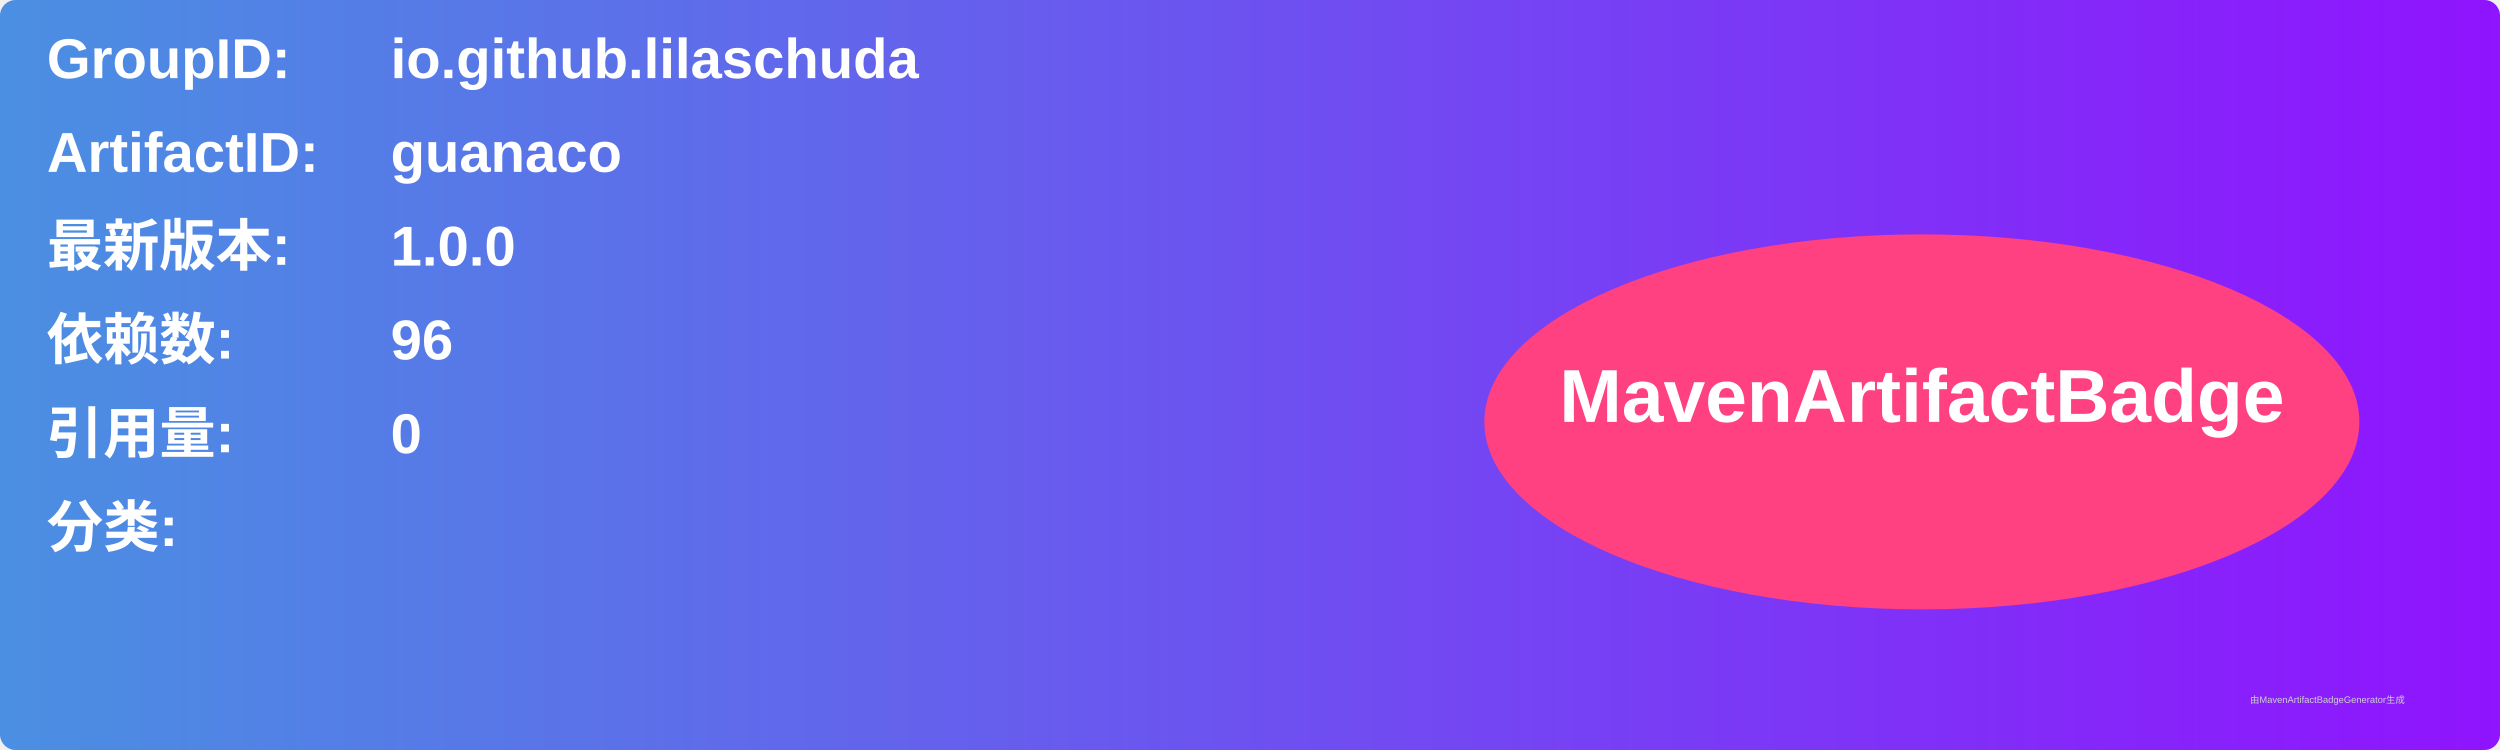
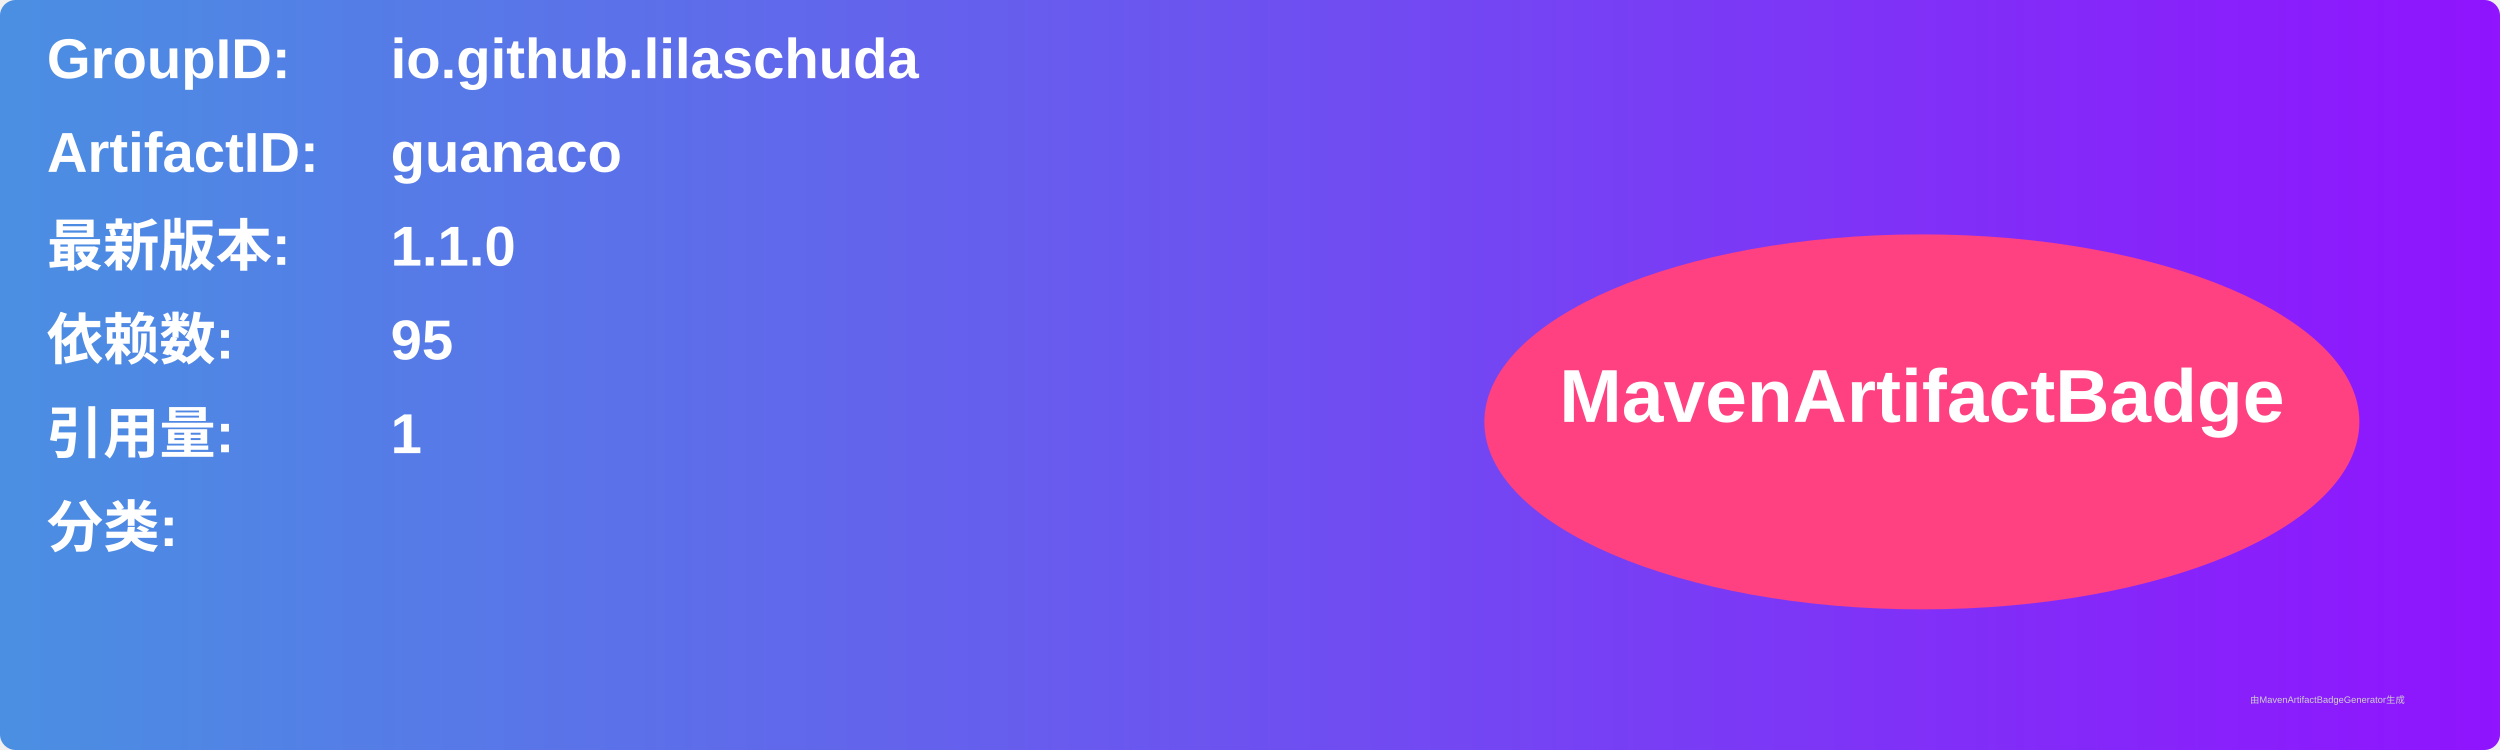
<svg xmlns="http://www.w3.org/2000/svg" width="800" height="240" viewBox="0 0 800 240">
  <linearGradient id="grad" x1="0%" y1="0%" x2="100%" y2="0%">
    <stop offset="0%" stop-color="#4a90e2" />
    <stop offset="100%" stop-color="#9013fe" />
  </linearGradient>
  <rect width="100%" height="100%" rx="5" ry="5" fill="url(#grad)" />
  <g transform="translate(15, 15)">
    <text x="0" y="10" font-family="Arial" font-size="18" fill="white" font-weight="bold" width="260">GroupID:</text>
    <text x="110" y="10" font-family="Arial" font-size="18" fill="white" font-weight="bold" width="460">io.github.lilaschuda</text>
    <text x="0" y="40" font-family="Arial" font-size="18" fill="white" font-weight="bold" width="260">ArtifactID:</text>
    <text x="110" y="40" font-family="Arial" font-size="18" fill="white" font-weight="bold" width="460">guanaco</text>
    <text x="0" y="70" font-family="Arial" font-size="18" fill="white" font-weight="bold">最新版本:</text>
    <text x="110" y="70" font-family="Arial" font-size="18" fill="white" font-weight="bold">
-       <tspan font-weight="bold">1.0.0</tspan>
+       <tspan font-weight="bold">1.1.0</tspan>
    </text>
    <text x="0" y="100" font-family="Arial" font-size="18" fill="white" font-weight="bold">依赖数: </text>
    <text x="110" y="100" font-family="Arial" font-size="18" fill="white">
-       <tspan font-weight="bold">96</tspan>
+       <tspan font-weight="bold">95</tspan>
    </text>
    <text x="0" y="130" font-family="Arial" font-size="18" fill="white" font-weight="bold">引用量: </text>
    <text x="110" y="130" font-family="Arial" font-size="18" fill="white">
-       <tspan font-weight="bold">0</tspan>
+       <tspan font-weight="bold">1</tspan>
    </text>
    <text x="0" y="160" font-family="Arial" font-size="18" fill="white" font-weight="bold">分类:</text>
    <text x="10" y="190" font-family="Arial" font-size="10" fill="white">
      <tspan font-weight="bold" />
    </text>
    <ellipse cx="600" cy="120" rx="140" ry="60" fill="#ff4081" />
    <text x="600" y="120" text-anchor="middle" font-family="Arial" font-size="24" fill="white" font-weight="bold">MavenArtifactBadge</text>
  </g>
  <text x="720" y="225" font-family="Arial" font-size="3" fill="#d0d0d0">由MavenArtifactBadgeGenerator生成</text>
</svg>
